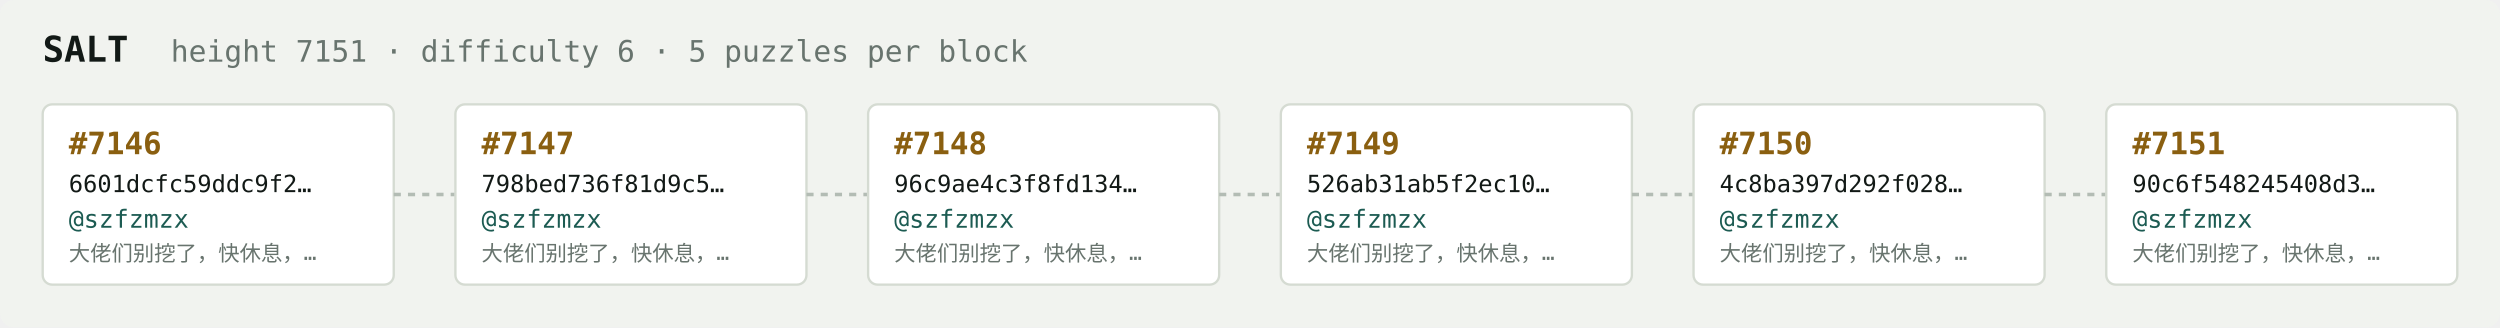
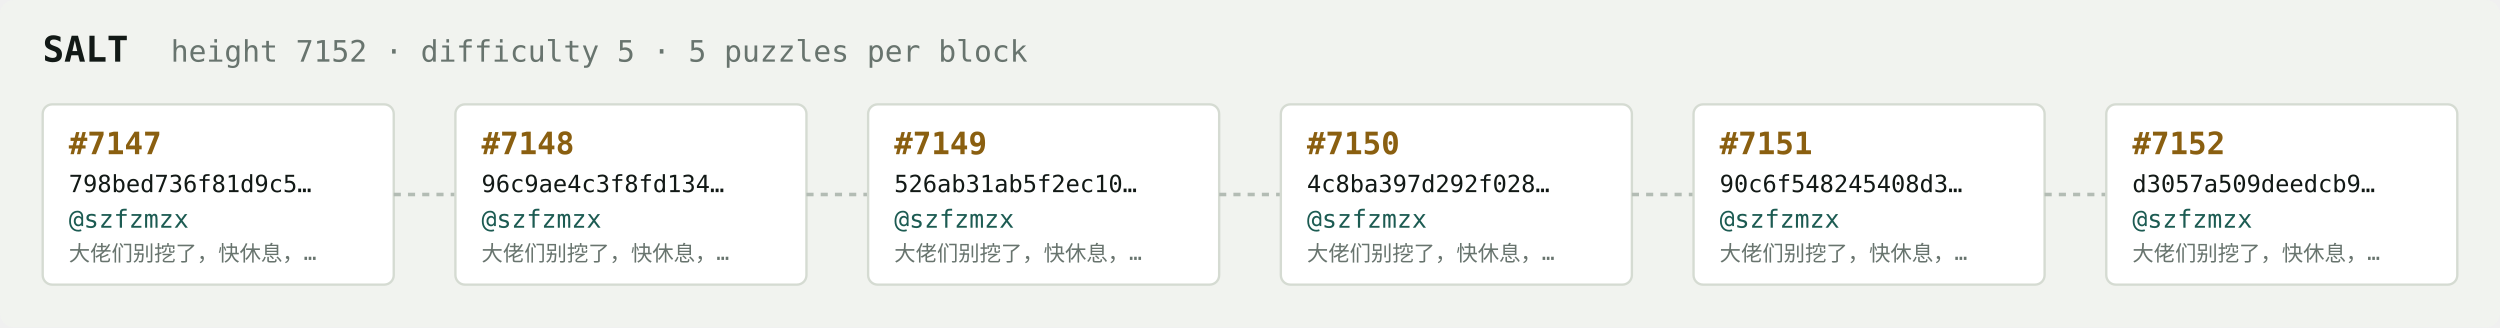
<svg xmlns="http://www.w3.org/2000/svg" width="1054" height="138" viewBox="0 0 1054 138" font-family="ui-monospace,SFMono-Regular,Menlo,monospace">
  <rect fill="#f1f3ef" width="1054" height="138" rx="6" />
  <text x="18" y="26" fill="#121916" font-size="15" font-weight="700">SALT</text>
-   <text x="72" y="26" fill="#68746e" font-size="12.5">height 7151 · difficulty 6 · 5 puzzles per block</text>
+   <text x="72" y="26" fill="#68746e" font-size="12.5">height 7152 · difficulty 5 · 5 puzzles per block</text>
  <rect x="18" y="44" width="148" height="76" rx="4" fill="#ffffff" stroke="#d5dbd2" stroke-width="1" />
-   <text x="29" y="65" fill="#8a5f10" font-size="13" font-weight="700">#7146</text>
-   <text x="29" y="81" fill="#121916" font-size="10">6601dcfc59ddc9f2…</text>
+   <text x="29" y="65" fill="#8a5f10" font-size="13" font-weight="700">#7147</text>
+   <text x="29" y="81" fill="#121916" font-size="10">798bed736f81d9c5…</text>
  <text x="29" y="96" fill="#1c5b52" font-size="10.5">@szfzmzx</text>
  <text x="29" y="110" fill="#68746e" font-size="9">大佬们别挖了，快休息，…</text>
  <line x1="166" y1="82.0" x2="192" y2="82.0" stroke="#b3bcb4" stroke-width="1.5" stroke-dasharray="3 3" />
  <rect x="192" y="44" width="148" height="76" rx="4" fill="#ffffff" stroke="#d5dbd2" stroke-width="1" />
-   <text x="203" y="65" fill="#8a5f10" font-size="13" font-weight="700">#7147</text>
-   <text x="203" y="81" fill="#121916" font-size="10">798bed736f81d9c5…</text>
+   <text x="203" y="65" fill="#8a5f10" font-size="13" font-weight="700">#7148</text>
+   <text x="203" y="81" fill="#121916" font-size="10">96c9ae4c3f8fd134…</text>
  <text x="203" y="96" fill="#1c5b52" font-size="10.5">@szfzmzx</text>
  <text x="203" y="110" fill="#68746e" font-size="9">大佬们别挖了，快休息，…</text>
  <line x1="340" y1="82.0" x2="366" y2="82.0" stroke="#b3bcb4" stroke-width="1.5" stroke-dasharray="3 3" />
  <rect x="366" y="44" width="148" height="76" rx="4" fill="#ffffff" stroke="#d5dbd2" stroke-width="1" />
-   <text x="377" y="65" fill="#8a5f10" font-size="13" font-weight="700">#7148</text>
-   <text x="377" y="81" fill="#121916" font-size="10">96c9ae4c3f8fd134…</text>
+   <text x="377" y="65" fill="#8a5f10" font-size="13" font-weight="700">#7149</text>
+   <text x="377" y="81" fill="#121916" font-size="10">526ab31ab5f2ec10…</text>
  <text x="377" y="96" fill="#1c5b52" font-size="10.5">@szfzmzx</text>
  <text x="377" y="110" fill="#68746e" font-size="9">大佬们别挖了，快休息，…</text>
  <line x1="514" y1="82.0" x2="540" y2="82.0" stroke="#b3bcb4" stroke-width="1.5" stroke-dasharray="3 3" />
  <rect x="540" y="44" width="148" height="76" rx="4" fill="#ffffff" stroke="#d5dbd2" stroke-width="1" />
-   <text x="551" y="65" fill="#8a5f10" font-size="13" font-weight="700">#7149</text>
-   <text x="551" y="81" fill="#121916" font-size="10">526ab31ab5f2ec10…</text>
+   <text x="551" y="65" fill="#8a5f10" font-size="13" font-weight="700">#7150</text>
+   <text x="551" y="81" fill="#121916" font-size="10">4c8ba397d292f028…</text>
  <text x="551" y="96" fill="#1c5b52" font-size="10.5">@szfzmzx</text>
  <text x="551" y="110" fill="#68746e" font-size="9">大佬们别挖了，快休息，…</text>
  <line x1="688" y1="82.0" x2="714" y2="82.0" stroke="#b3bcb4" stroke-width="1.5" stroke-dasharray="3 3" />
  <rect x="714" y="44" width="148" height="76" rx="4" fill="#ffffff" stroke="#d5dbd2" stroke-width="1" />
-   <text x="725" y="65" fill="#8a5f10" font-size="13" font-weight="700">#7150</text>
-   <text x="725" y="81" fill="#121916" font-size="10">4c8ba397d292f028…</text>
+   <text x="725" y="65" fill="#8a5f10" font-size="13" font-weight="700">#7151</text>
+   <text x="725" y="81" fill="#121916" font-size="10">90c6f548245408d3…</text>
  <text x="725" y="96" fill="#1c5b52" font-size="10.5">@szfzmzx</text>
  <text x="725" y="110" fill="#68746e" font-size="9">大佬们别挖了，快休息，…</text>
  <line x1="862" y1="82.0" x2="888" y2="82.0" stroke="#b3bcb4" stroke-width="1.5" stroke-dasharray="3 3" />
  <rect x="888" y="44" width="148" height="76" rx="4" fill="#ffffff" stroke="#d5dbd2" stroke-width="1" />
-   <text x="899" y="65" fill="#8a5f10" font-size="13" font-weight="700">#7151</text>
-   <text x="899" y="81" fill="#121916" font-size="10">90c6f548245408d3…</text>
+   <text x="899" y="65" fill="#8a5f10" font-size="13" font-weight="700">#7152</text>
+   <text x="899" y="81" fill="#121916" font-size="10">d3057a509deedcb9…</text>
  <text x="899" y="96" fill="#1c5b52" font-size="10.5">@szfzmzx</text>
  <text x="899" y="110" fill="#68746e" font-size="9">大佬们别挖了，快休息，…</text>
</svg>
